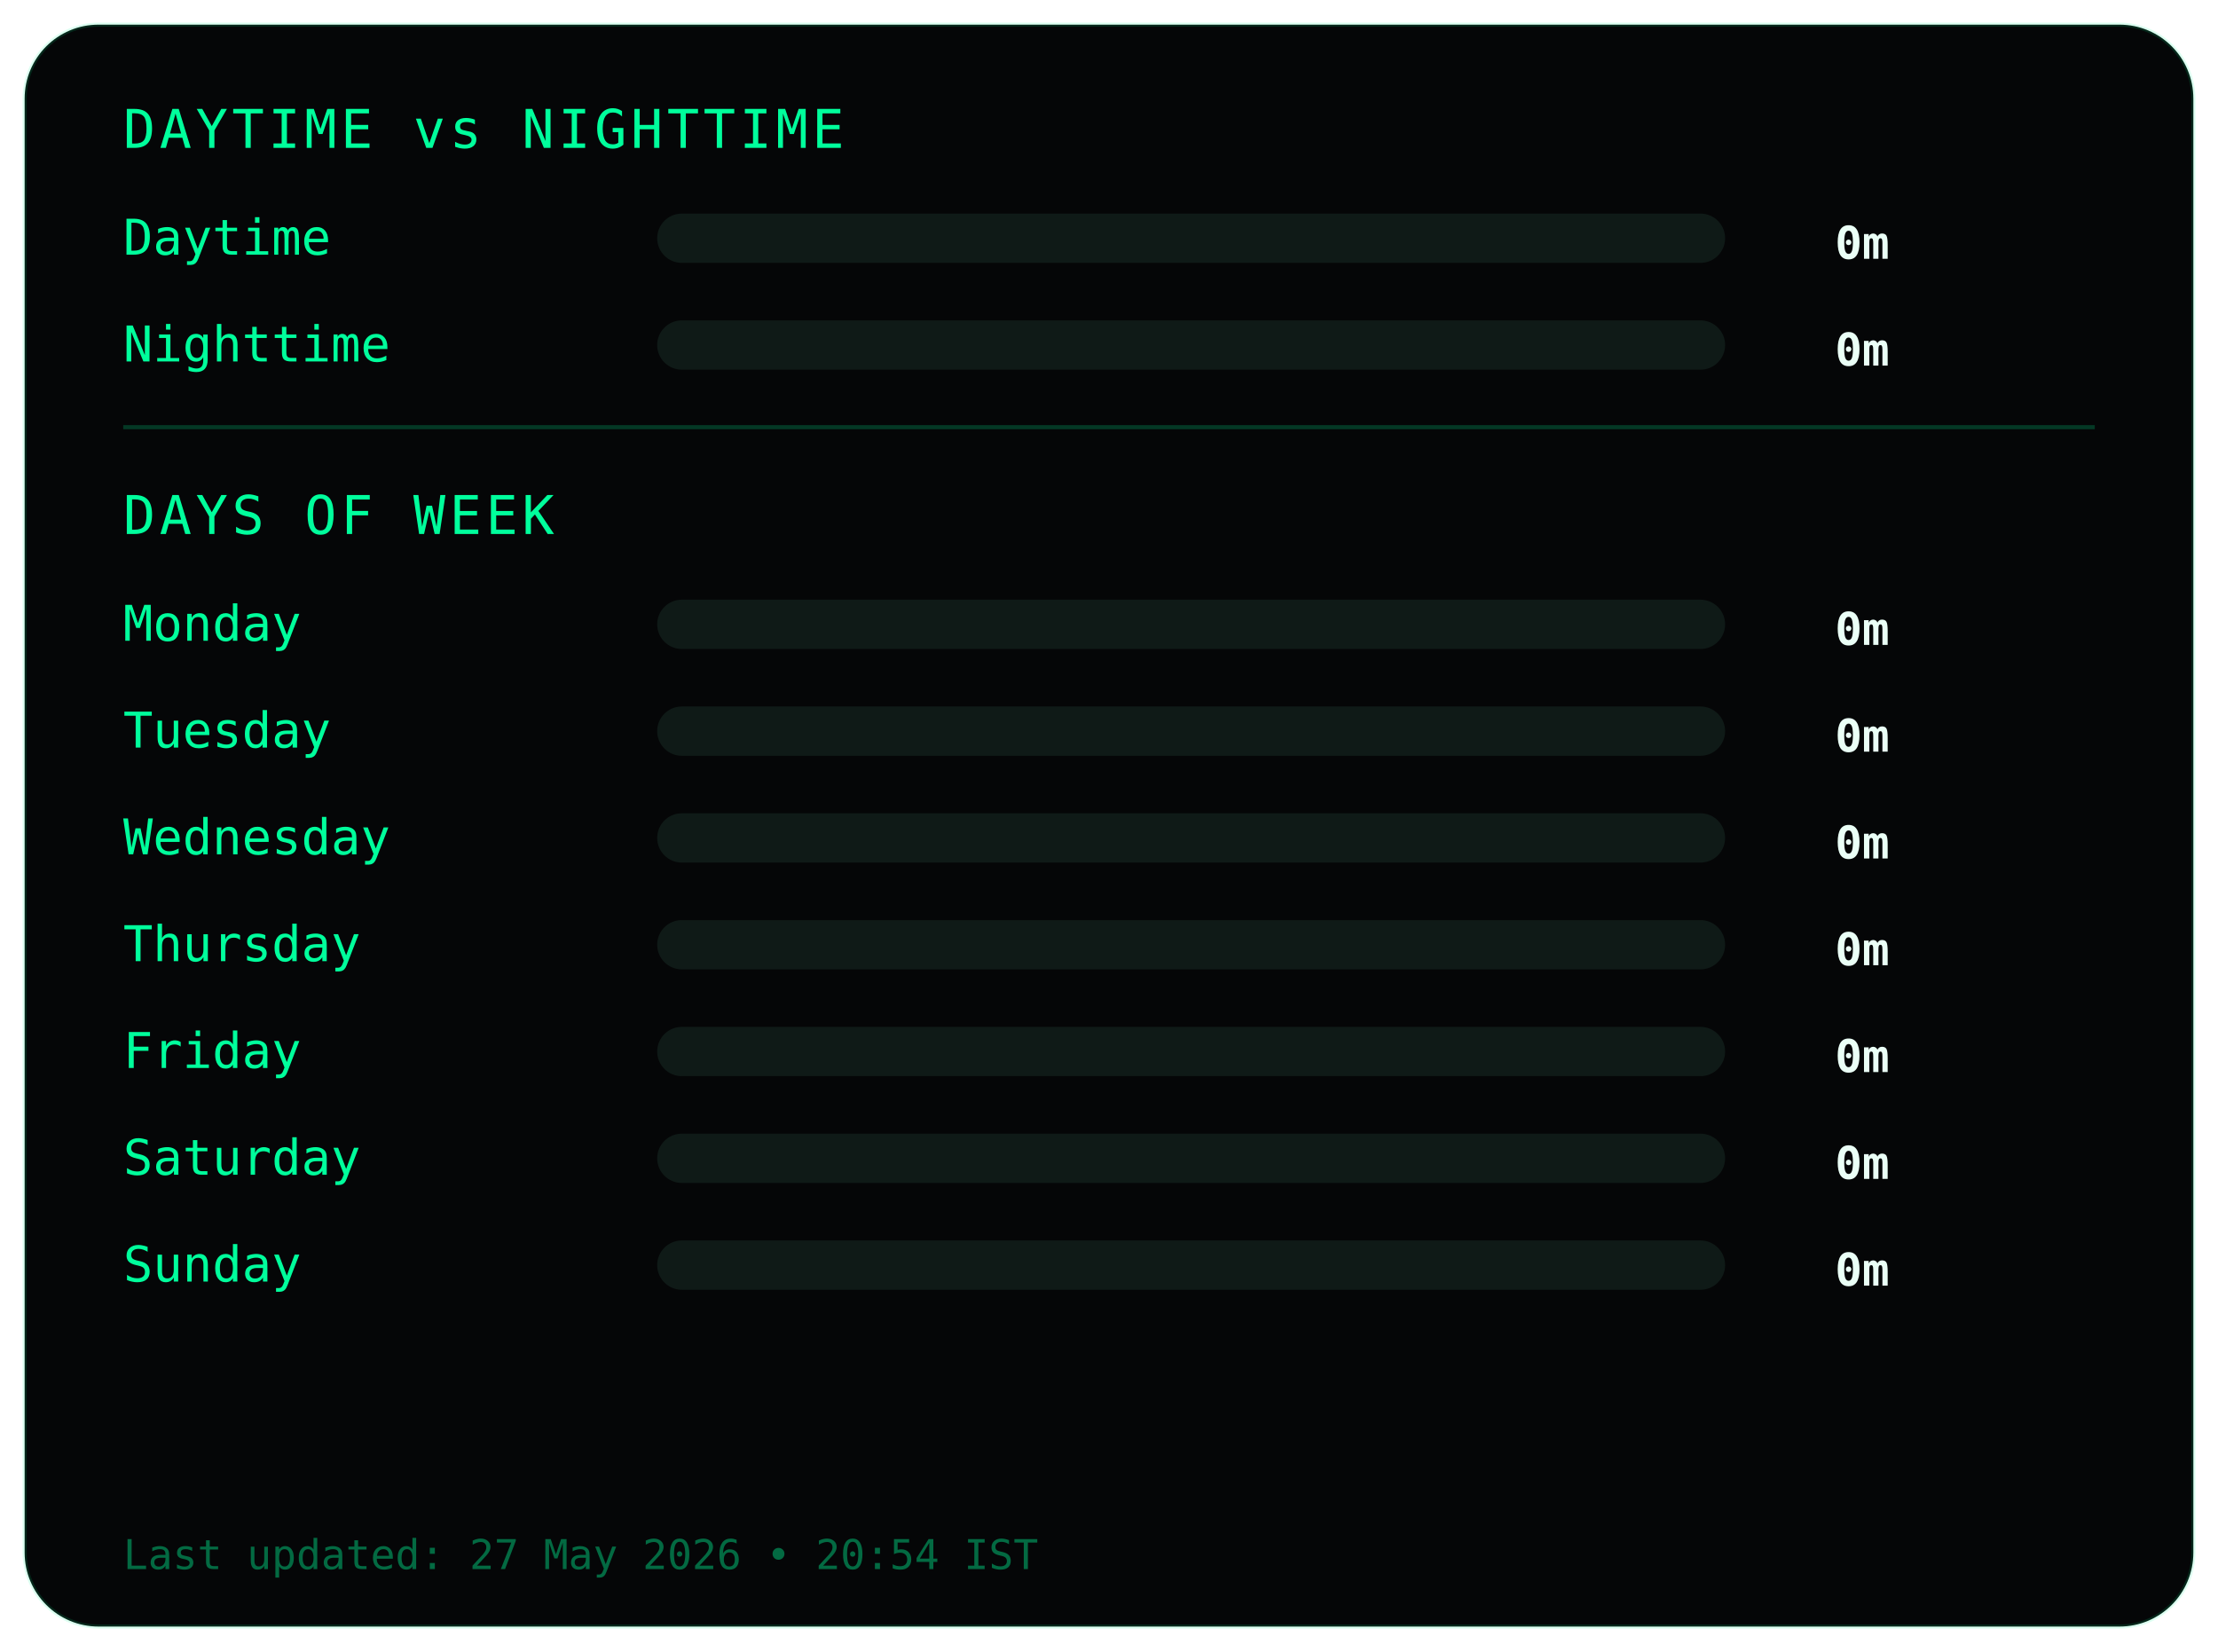
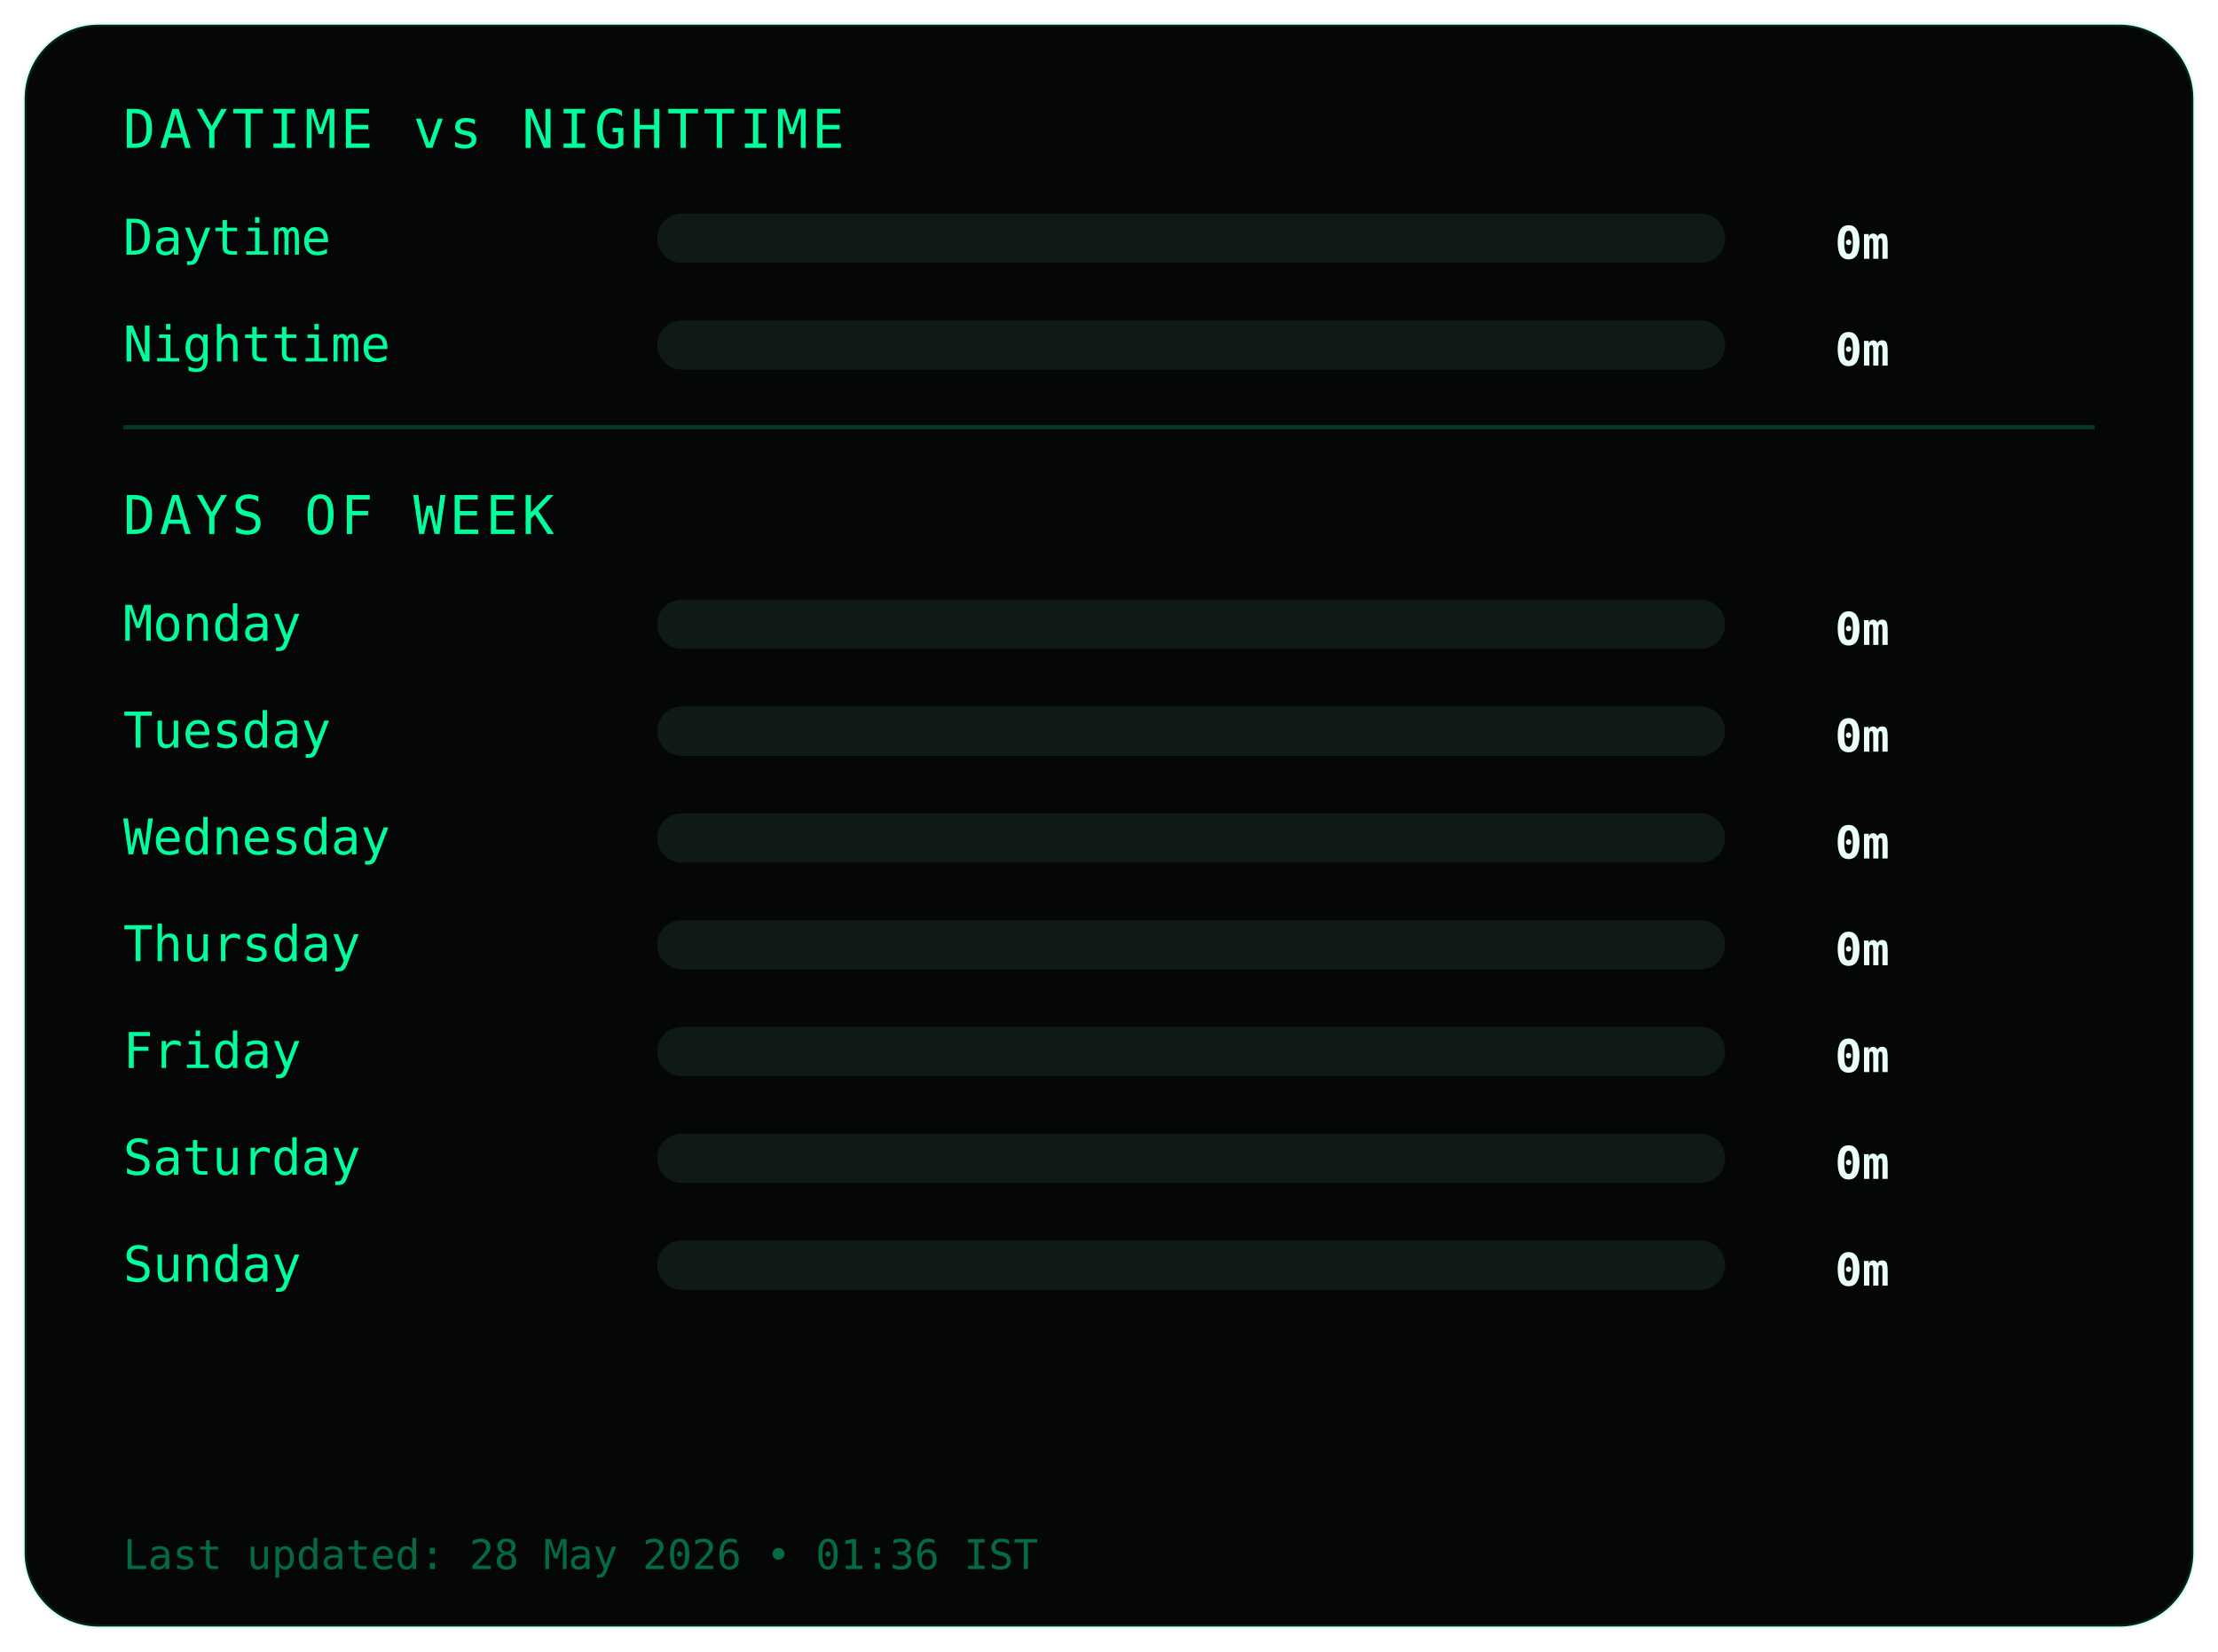
<svg xmlns="http://www.w3.org/2000/svg" width="540" height="402">
  <style>
.frame {
  fill:#050607;
  stroke:#00ff9c22;
  stroke-width:1;
}
.title {
  fill:#00ff9c;
  font-family:monospace;
  font-size:13px;
  letter-spacing:1px;
}
.label {
  fill:#00ff9c;
  font-family:monospace;
  font-size:12px;
}
.value {
  fill:#eafff6;
  font-family:monospace;
  font-size:11px;
  font-weight:bold;
  text-anchor:end;
}
.bar-bg { fill:#0f1a17; }
.bar { fill:#00ff9c; }
.divider { stroke:#00ff9c33; }
.footer {
  fill:#00ff9c66;
  font-family:monospace;
  font-size:10px;
}
</style>
  <rect class="frame" x="6" y="6" rx="18" width="528" height="390" />
  <text class="title" x="30" y="36">DAYTIME vs NIGHTTIME</text>
  <text class="label" x="30" y="62">Daytime</text>
  <rect class="bar-bg" x="160" y="52" width="260" height="12" rx="6" />
  <rect class="bar" x="160" y="52" width="0" height="12" rx="6" />
  <text class="value" x="460" y="63">0m</text>
  <text class="label" x="30" y="88">Nighttime</text>
  <rect class="bar-bg" x="160" y="78" width="260" height="12" rx="6" />
  <rect class="bar" x="160" y="78" width="0" height="12" rx="6" />
  <text class="value" x="460" y="89">0m</text>
  <line class="divider" x1="30" y1="104" x2="510" y2="104" />
  <text class="title" x="30" y="130">DAYS OF WEEK</text>
  <text class="label" x="30" y="156">Monday</text>
  <rect class="bar-bg" x="160" y="146" width="260" height="12" rx="6" />
  <rect class="bar" x="160" y="146" width="0" height="12" rx="6" />
  <text class="value" x="460" y="157">0m</text>
  <text class="label" x="30" y="182">Tuesday</text>
  <rect class="bar-bg" x="160" y="172" width="260" height="12" rx="6" />
  <rect class="bar" x="160" y="172" width="0" height="12" rx="6" />
  <text class="value" x="460" y="183">0m</text>
  <text class="label" x="30" y="208">Wednesday</text>
  <rect class="bar-bg" x="160" y="198" width="260" height="12" rx="6" />
  <rect class="bar" x="160" y="198" width="0" height="12" rx="6" />
  <text class="value" x="460" y="209">0m</text>
  <text class="label" x="30" y="234">Thursday</text>
  <rect class="bar-bg" x="160" y="224" width="260" height="12" rx="6" />
  <rect class="bar" x="160" y="224" width="0" height="12" rx="6" />
  <text class="value" x="460" y="235">0m</text>
  <text class="label" x="30" y="260">Friday</text>
  <rect class="bar-bg" x="160" y="250" width="260" height="12" rx="6" />
  <rect class="bar" x="160" y="250" width="0" height="12" rx="6" />
  <text class="value" x="460" y="261">0m</text>
  <text class="label" x="30" y="286">Saturday</text>
  <rect class="bar-bg" x="160" y="276" width="260" height="12" rx="6" />
  <rect class="bar" x="160" y="276" width="0" height="12" rx="6" />
  <text class="value" x="460" y="287">0m</text>
  <text class="label" x="30" y="312">Sunday</text>
  <rect class="bar-bg" x="160" y="302" width="260" height="12" rx="6" />
  <rect class="bar" x="160" y="302" width="0" height="12" rx="6" />
  <text class="value" x="460" y="313">0m</text>
  <text class="footer" x="30" y="382">
- Last updated: 27 May 2026 • 20:54 IST
+ Last updated: 28 May 2026 • 01:36 IST
</text>
</svg>
